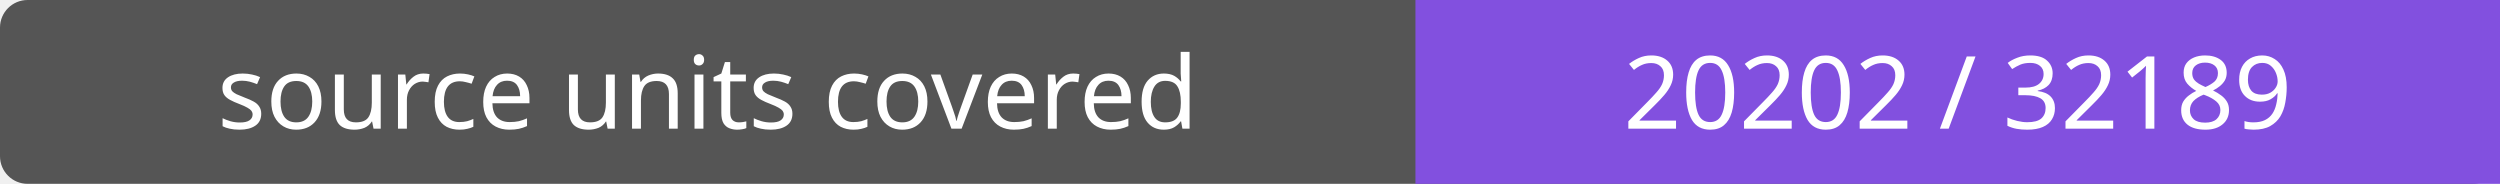
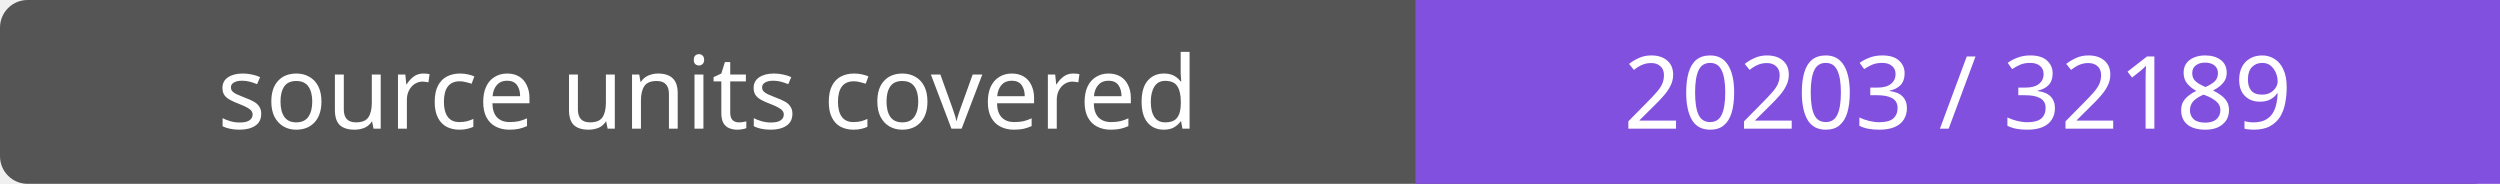
- <svg xmlns="http://www.w3.org/2000/svg" width="272" height="20" role="img" aria-label="source units covered: 20202 / 32189">
+ <svg xmlns="http://www.w3.org/2000/svg" width="272" height="20" role="img" aria-label="source units covered: 20203 / 32189">
  <rect width="272" height="20" rx="3" fill="#555" />
  <path fill="#8250df" d="M154 0h118v20H154z" />
  <g fill="#fff" text-anchor="middle" font-family="Verdana,sans-serif" font-size="11">
    <text x="77.0" y="14">source units covered</text>
-     <text x="213.0" y="14">20202 / 32189</text>
+     <text x="213.0" y="14">20203 / 32189</text>
  </g>
</svg>
